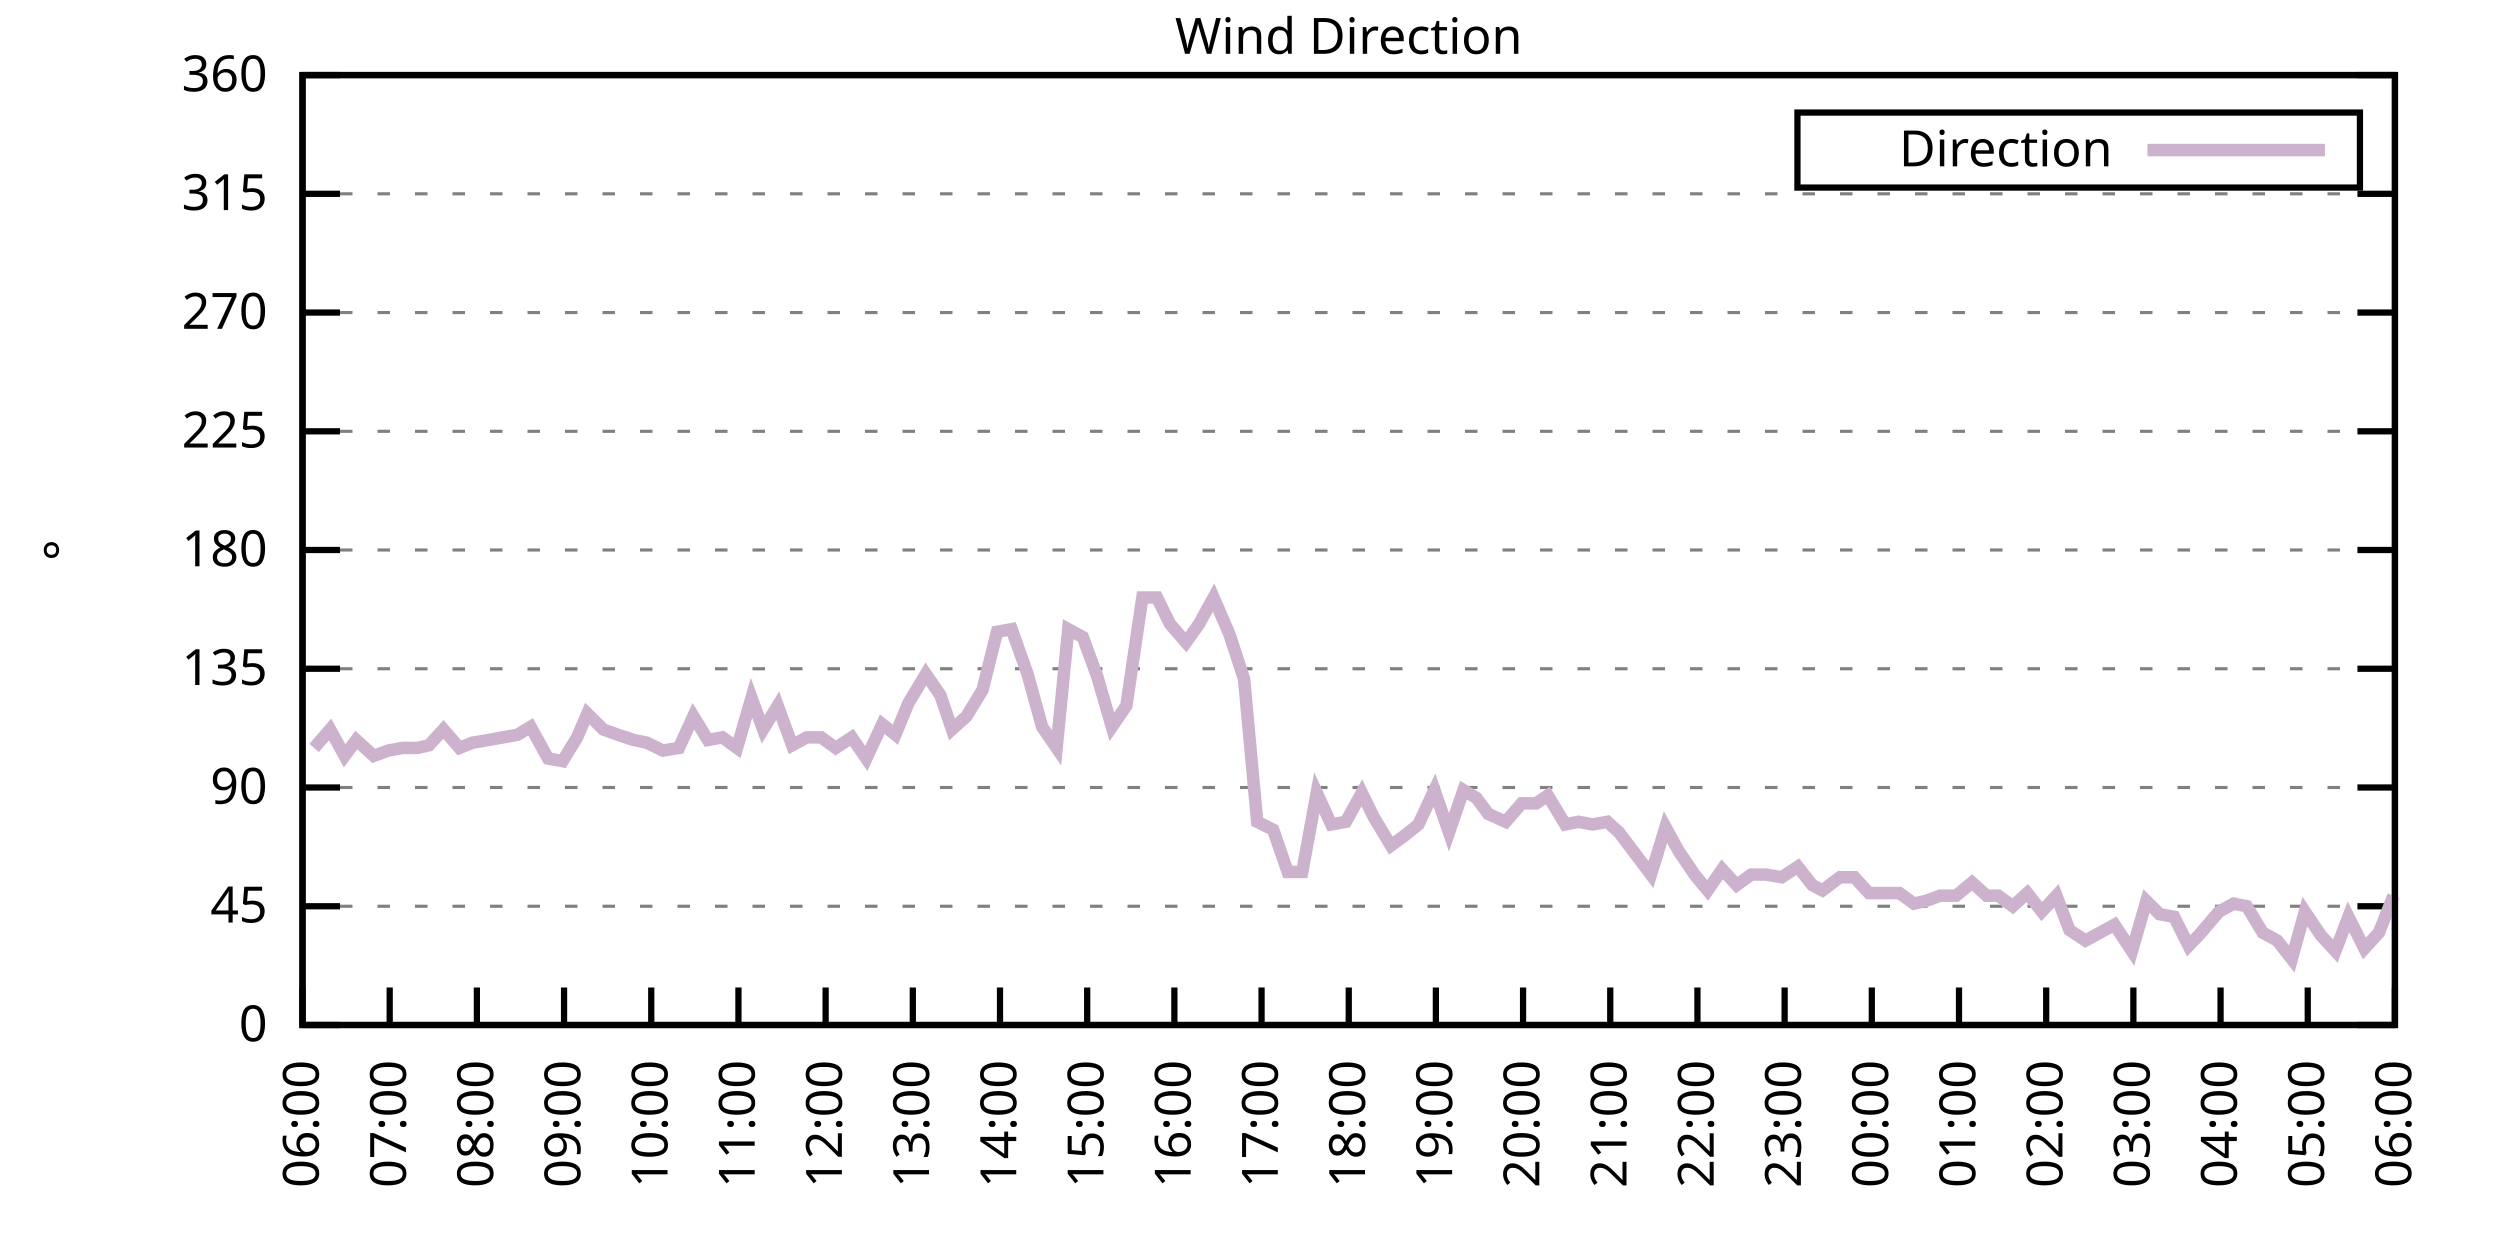
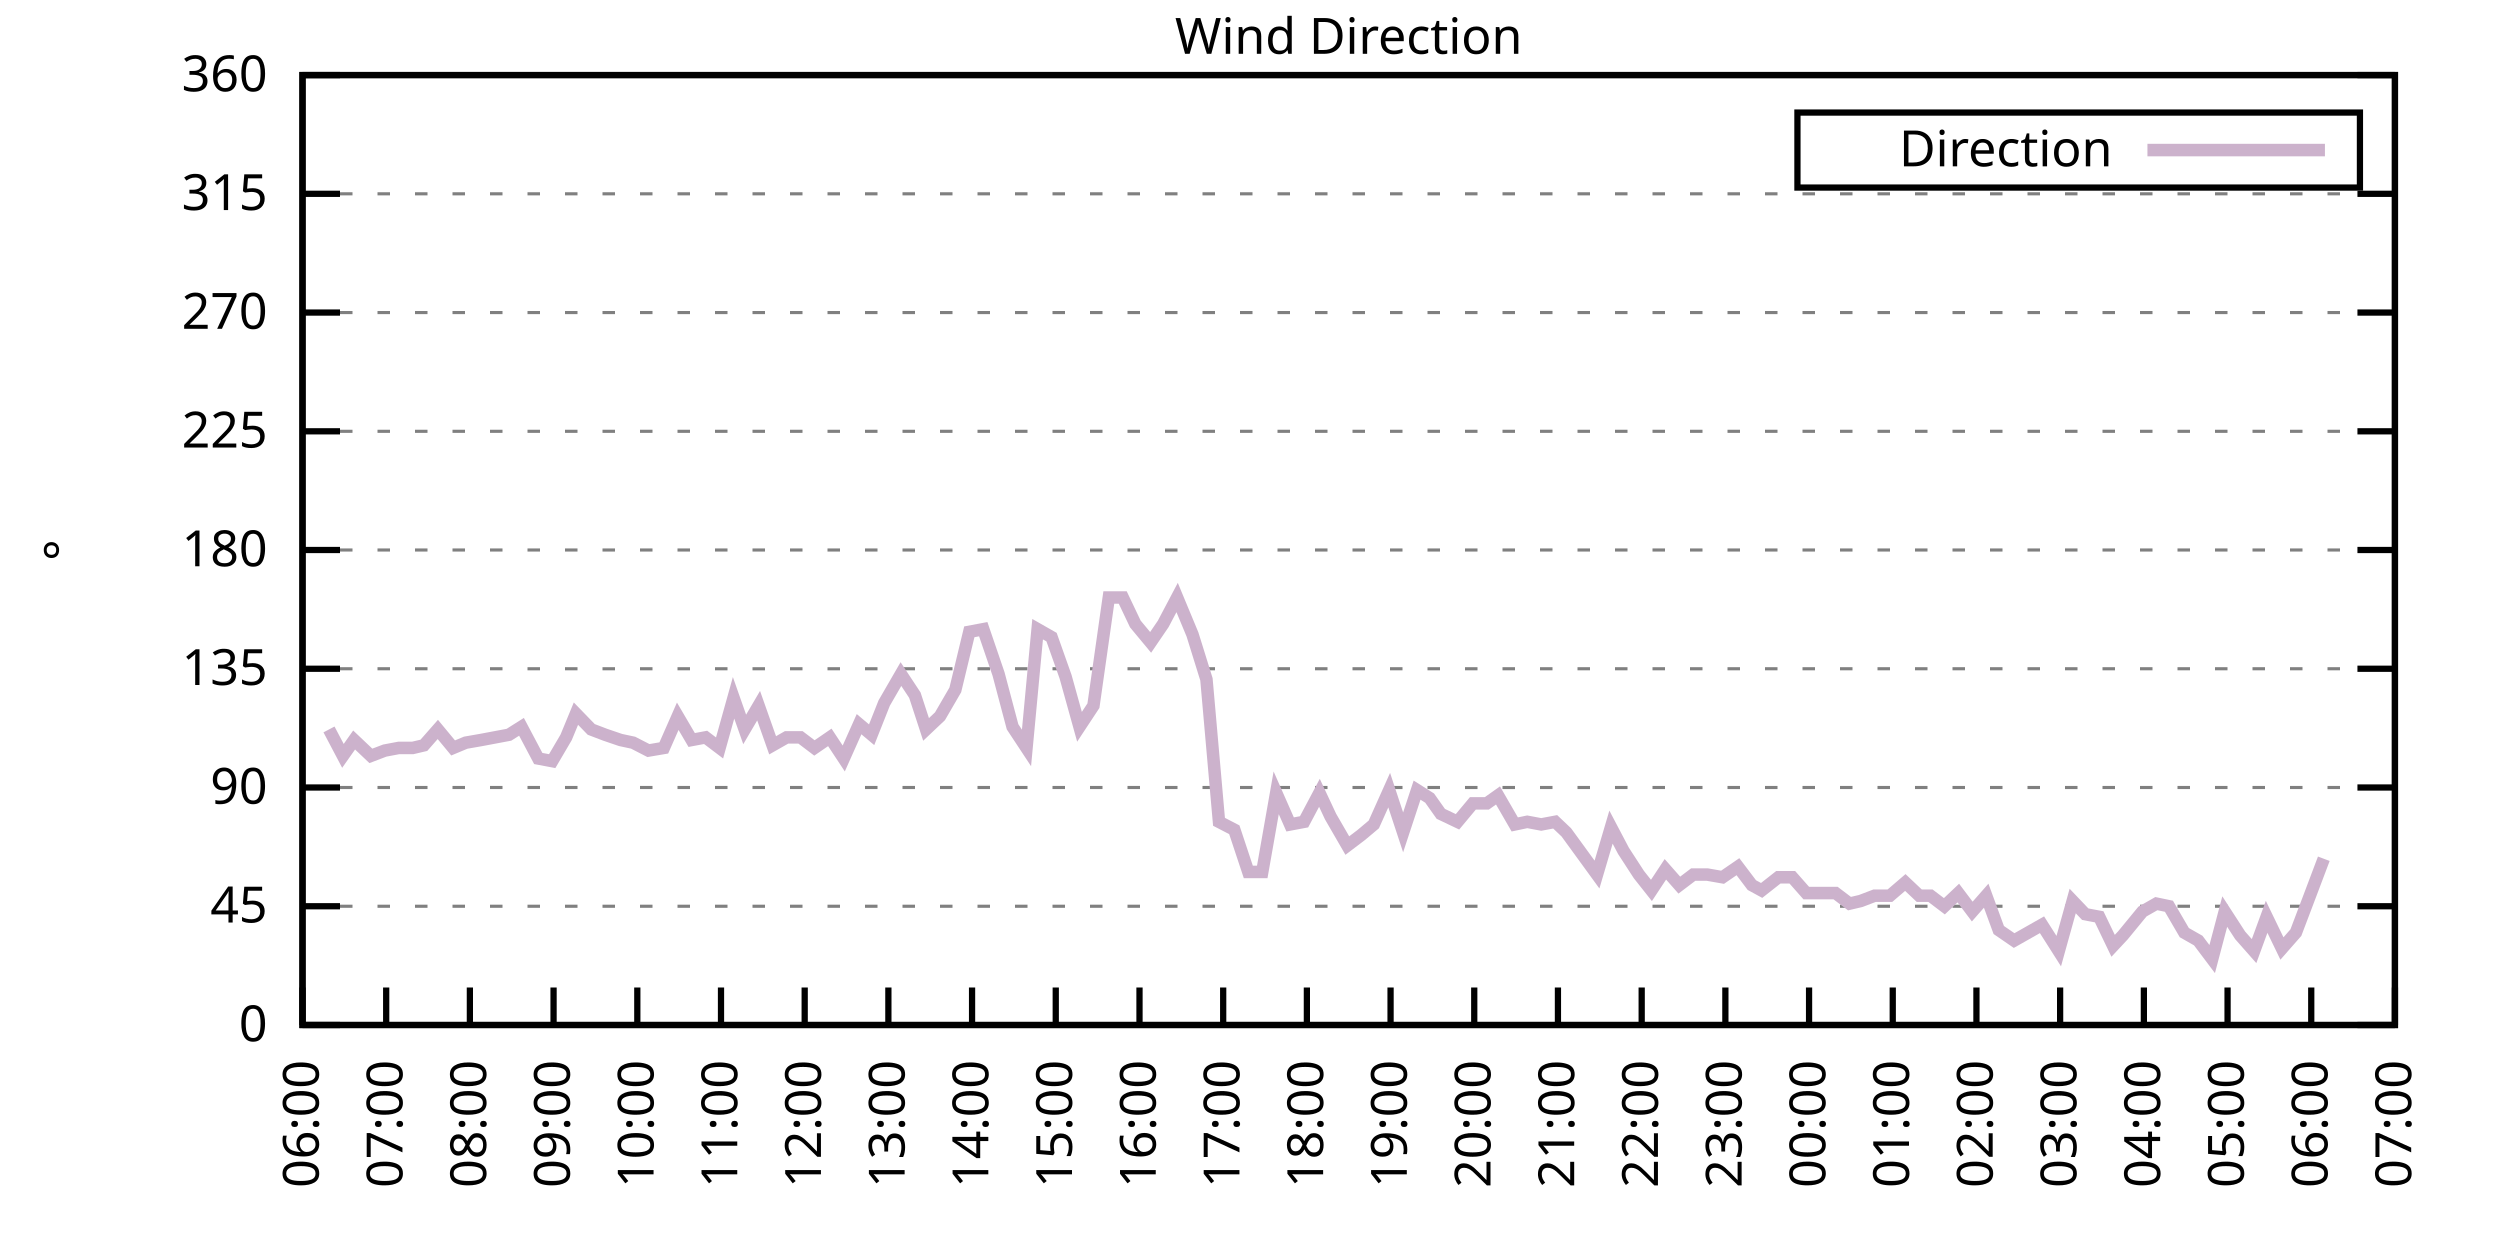
<svg xmlns="http://www.w3.org/2000/svg" xmlns:xlink="http://www.w3.org/1999/xlink" width="400" height="200" viewBox="0 0 400 200">
  <g id="gnuplot_canvas">
    <rect x="0" y="0" width="400" height="200" fill="none" />
    <defs>
      <circle id="gpDot" r="0.5" stroke-width="0.5" stroke="currentColor" />
      <path id="gpPt0" stroke-width="0.333" stroke="currentColor" d="M-1,0 h2 M0,-1 v2" />
      <path id="gpPt1" stroke-width="0.333" stroke="currentColor" d="M-1,-1 L1,1 M1,-1 L-1,1" />
      <path id="gpPt2" stroke-width="0.333" stroke="currentColor" d="M-1,0 L1,0 M0,-1 L0,1 M-1,-1 L1,1 M-1,1 L1,-1" />
      <rect id="gpPt3" stroke-width="0.333" stroke="currentColor" x="-1" y="-1" width="2" height="2" />
      <rect id="gpPt4" stroke-width="0.333" stroke="currentColor" fill="currentColor" x="-1" y="-1" width="2" height="2" />
      <circle id="gpPt5" stroke-width="0.333" stroke="currentColor" cx="0" cy="0" r="1" />
      <use xlink:href="#gpPt5" id="gpPt6" fill="currentColor" stroke="none" />
      <path id="gpPt7" stroke-width="0.333" stroke="currentColor" d="M0,-1.33 L-1.33,0.67 L1.33,0.67 z" />
      <use xlink:href="#gpPt7" id="gpPt8" fill="currentColor" stroke="none" />
      <use xlink:href="#gpPt7" id="gpPt9" stroke="currentColor" transform="rotate(180)" />
      <use xlink:href="#gpPt9" id="gpPt10" fill="currentColor" stroke="none" />
      <use xlink:href="#gpPt3" id="gpPt11" stroke="currentColor" transform="rotate(45)" />
      <use xlink:href="#gpPt11" id="gpPt12" fill="currentColor" stroke="none" />
      <path id="gpPt13" stroke-width="0.333" stroke="currentColor" d="M0,1.330 L1.265,0.411 L0.782,-1.067 L-0.782,-1.076 L-1.265,0.411 z" />
      <use xlink:href="#gpPt13" id="gpPt14" fill="currentColor" stroke="none" />
      <filter id="textbox" filterUnits="objectBoundingBox" x="0" y="0" height="1" width="1">
        <feFlood flood-color="white" flood-opacity="1" result="bgnd" />
        <feComposite in="SourceGraphic" in2="bgnd" operator="atop" />
      </filter>
      <filter id="greybox" filterUnits="objectBoundingBox" x="0" y="0" height="1" width="1">
        <feFlood flood-color="lightgrey" flood-opacity="1" result="grey" />
        <feComposite in="SourceGraphic" in2="grey" operator="atop" />
      </filter>
    </defs>
    <g fill="none" color="white" stroke="currentColor" stroke-width="1.00" stroke-linecap="butt" stroke-linejoin="miter">
</g>
    <g fill="none" color="black" stroke="currentColor" stroke-width="1.00" stroke-linecap="butt" stroke-linejoin="miter">
      <g stroke="none" shape-rendering="crispEdges">
        <polygon fill="rgb(255, 255, 255)" points="48.40,164.00 383.18,164.00 383.18,12.02 48.40,12.02 " />
      </g>
    </g>
    <g fill="none" color="black" stroke="currentColor" stroke-width="1.00" stroke-linecap="butt" stroke-linejoin="miter">
</g>
    <g fill="none" color="black" stroke="black" stroke-width="0.50" stroke-linecap="butt" stroke-linejoin="miter">
</g>
    <g fill="none" color="gray" stroke="currentColor" stroke-width="0.50" stroke-linecap="butt" stroke-linejoin="miter">
      <path stroke="gray" stroke-dasharray="2,4" class="gridline" d="M48.40,164.00 L383.19,164.00  " />
    </g>
    <g fill="none" color="gray" stroke="gray" stroke-width="1.00" stroke-linecap="butt" stroke-linejoin="miter">
</g>
    <g fill="none" color="black" stroke="currentColor" stroke-width="1.00" stroke-linecap="butt" stroke-linejoin="miter">
      <path stroke="black" d="M48.40,164.00 L54.40,164.00 M383.19,164.00 L377.19,164.00  " />
      <g transform="translate(42.80,166.60)" stroke="none" fill="black" font-family="Sans" font-size="8.00" text-anchor="end">
        <text>
          <tspan font-family="Sans"> 0</tspan>
        </text>
      </g>
    </g>
    <g fill="none" color="black" stroke="currentColor" stroke-width="1.00" stroke-linecap="butt" stroke-linejoin="miter">
</g>
    <g fill="none" color="black" stroke="black" stroke-width="0.50" stroke-linecap="butt" stroke-linejoin="miter">
</g>
    <g fill="none" color="gray" stroke="currentColor" stroke-width="0.50" stroke-linecap="butt" stroke-linejoin="miter">
      <path stroke="gray" stroke-dasharray="2,4" class="gridline" d="M48.40,145.00 L383.19,145.00  " />
    </g>
    <g fill="none" color="gray" stroke="gray" stroke-width="1.00" stroke-linecap="butt" stroke-linejoin="miter">
</g>
    <g fill="none" color="black" stroke="currentColor" stroke-width="1.00" stroke-linecap="butt" stroke-linejoin="miter">
      <path stroke="black" d="M48.40,145.00 L54.40,145.00 M383.19,145.00 L377.19,145.00  " />
      <g transform="translate(42.80,147.60)" stroke="none" fill="black" font-family="Sans" font-size="8.00" text-anchor="end">
        <text>
          <tspan font-family="Sans"> 45</tspan>
        </text>
      </g>
    </g>
    <g fill="none" color="black" stroke="currentColor" stroke-width="1.00" stroke-linecap="butt" stroke-linejoin="miter">
</g>
    <g fill="none" color="black" stroke="black" stroke-width="0.50" stroke-linecap="butt" stroke-linejoin="miter">
</g>
    <g fill="none" color="gray" stroke="currentColor" stroke-width="0.50" stroke-linecap="butt" stroke-linejoin="miter">
      <path stroke="gray" stroke-dasharray="2,4" class="gridline" d="M48.40,126.00 L383.19,126.00  " />
    </g>
    <g fill="none" color="gray" stroke="gray" stroke-width="1.00" stroke-linecap="butt" stroke-linejoin="miter">
</g>
    <g fill="none" color="black" stroke="currentColor" stroke-width="1.00" stroke-linecap="butt" stroke-linejoin="miter">
      <path stroke="black" d="M48.40,126.00 L54.40,126.00 M383.19,126.00 L377.19,126.00  " />
      <g transform="translate(42.80,128.60)" stroke="none" fill="black" font-family="Sans" font-size="8.00" text-anchor="end">
        <text>
          <tspan font-family="Sans"> 90</tspan>
        </text>
      </g>
    </g>
    <g fill="none" color="black" stroke="currentColor" stroke-width="1.00" stroke-linecap="butt" stroke-linejoin="miter">
</g>
    <g fill="none" color="black" stroke="black" stroke-width="0.50" stroke-linecap="butt" stroke-linejoin="miter">
</g>
    <g fill="none" color="gray" stroke="currentColor" stroke-width="0.50" stroke-linecap="butt" stroke-linejoin="miter">
      <path stroke="gray" stroke-dasharray="2,4" class="gridline" d="M48.40,107.00 L383.19,107.00  " />
    </g>
    <g fill="none" color="gray" stroke="gray" stroke-width="1.00" stroke-linecap="butt" stroke-linejoin="miter">
</g>
    <g fill="none" color="black" stroke="currentColor" stroke-width="1.00" stroke-linecap="butt" stroke-linejoin="miter">
      <path stroke="black" d="M48.40,107.00 L54.40,107.00 M383.19,107.00 L377.19,107.00  " />
      <g transform="translate(42.80,109.60)" stroke="none" fill="black" font-family="Sans" font-size="8.00" text-anchor="end">
        <text>
          <tspan font-family="Sans"> 135</tspan>
        </text>
      </g>
    </g>
    <g fill="none" color="black" stroke="currentColor" stroke-width="1.00" stroke-linecap="butt" stroke-linejoin="miter">
</g>
    <g fill="none" color="black" stroke="black" stroke-width="0.50" stroke-linecap="butt" stroke-linejoin="miter">
</g>
    <g fill="none" color="gray" stroke="currentColor" stroke-width="0.50" stroke-linecap="butt" stroke-linejoin="miter">
      <path stroke="gray" stroke-dasharray="2,4" class="gridline" d="M48.40,88.00 L383.19,88.00  " />
    </g>
    <g fill="none" color="gray" stroke="gray" stroke-width="1.00" stroke-linecap="butt" stroke-linejoin="miter">
</g>
    <g fill="none" color="black" stroke="currentColor" stroke-width="1.00" stroke-linecap="butt" stroke-linejoin="miter">
      <path stroke="black" d="M48.40,88.00 L54.40,88.00 M383.19,88.00 L377.19,88.00  " />
      <g transform="translate(42.80,90.60)" stroke="none" fill="black" font-family="Sans" font-size="8.00" text-anchor="end">
        <text>
          <tspan font-family="Sans"> 180</tspan>
        </text>
      </g>
    </g>
    <g fill="none" color="black" stroke="currentColor" stroke-width="1.00" stroke-linecap="butt" stroke-linejoin="miter">
</g>
    <g fill="none" color="black" stroke="black" stroke-width="0.50" stroke-linecap="butt" stroke-linejoin="miter">
</g>
    <g fill="none" color="gray" stroke="currentColor" stroke-width="0.50" stroke-linecap="butt" stroke-linejoin="miter">
      <path stroke="gray" stroke-dasharray="2,4" class="gridline" d="M48.40,69.01 L383.19,69.01  " />
    </g>
    <g fill="none" color="gray" stroke="gray" stroke-width="1.00" stroke-linecap="butt" stroke-linejoin="miter">
</g>
    <g fill="none" color="black" stroke="currentColor" stroke-width="1.00" stroke-linecap="butt" stroke-linejoin="miter">
      <path stroke="black" d="M48.40,69.01 L54.40,69.01 M383.19,69.01 L377.19,69.01  " />
      <g transform="translate(42.80,71.61)" stroke="none" fill="black" font-family="Sans" font-size="8.00" text-anchor="end">
        <text>
          <tspan font-family="Sans"> 225</tspan>
        </text>
      </g>
    </g>
    <g fill="none" color="black" stroke="currentColor" stroke-width="1.00" stroke-linecap="butt" stroke-linejoin="miter">
</g>
    <g fill="none" color="black" stroke="black" stroke-width="0.50" stroke-linecap="butt" stroke-linejoin="miter">
</g>
    <g fill="none" color="gray" stroke="currentColor" stroke-width="0.50" stroke-linecap="butt" stroke-linejoin="miter">
      <path stroke="gray" stroke-dasharray="2,4" class="gridline" d="M48.40,50.01 L383.19,50.01  " />
    </g>
    <g fill="none" color="gray" stroke="gray" stroke-width="1.00" stroke-linecap="butt" stroke-linejoin="miter">
</g>
    <g fill="none" color="black" stroke="currentColor" stroke-width="1.00" stroke-linecap="butt" stroke-linejoin="miter">
      <path stroke="black" d="M48.40,50.01 L54.40,50.01 M383.19,50.01 L377.19,50.01  " />
      <g transform="translate(42.80,52.61)" stroke="none" fill="black" font-family="Sans" font-size="8.00" text-anchor="end">
        <text>
          <tspan font-family="Sans"> 270</tspan>
        </text>
      </g>
    </g>
    <g fill="none" color="black" stroke="currentColor" stroke-width="1.00" stroke-linecap="butt" stroke-linejoin="miter">
</g>
    <g fill="none" color="black" stroke="black" stroke-width="0.50" stroke-linecap="butt" stroke-linejoin="miter">
</g>
    <g fill="none" color="gray" stroke="currentColor" stroke-width="0.50" stroke-linecap="butt" stroke-linejoin="miter">
      <path stroke="gray" stroke-dasharray="2,4" class="gridline" d="M48.40,31.01 L383.19,31.01  " />
    </g>
    <g fill="none" color="gray" stroke="gray" stroke-width="1.00" stroke-linecap="butt" stroke-linejoin="miter">
</g>
    <g fill="none" color="black" stroke="currentColor" stroke-width="1.00" stroke-linecap="butt" stroke-linejoin="miter">
      <path stroke="black" d="M48.40,31.01 L54.40,31.01 M383.19,31.01 L377.19,31.01  " />
      <g transform="translate(42.80,33.61)" stroke="none" fill="black" font-family="Sans" font-size="8.00" text-anchor="end">
        <text>
          <tspan font-family="Sans"> 315</tspan>
        </text>
      </g>
    </g>
    <g fill="none" color="black" stroke="currentColor" stroke-width="1.00" stroke-linecap="butt" stroke-linejoin="miter">
</g>
    <g fill="none" color="black" stroke="black" stroke-width="0.50" stroke-linecap="butt" stroke-linejoin="miter">
</g>
    <g fill="none" color="gray" stroke="currentColor" stroke-width="0.50" stroke-linecap="butt" stroke-linejoin="miter">
      <path stroke="gray" stroke-dasharray="2,4" class="gridline" d="M48.40,12.01 L383.19,12.01  " />
    </g>
    <g fill="none" color="gray" stroke="gray" stroke-width="1.00" stroke-linecap="butt" stroke-linejoin="miter">
</g>
    <g fill="none" color="black" stroke="currentColor" stroke-width="1.00" stroke-linecap="butt" stroke-linejoin="miter">
      <path stroke="black" d="M48.40,12.01 L54.40,12.01 M383.19,12.01 L377.19,12.01  " />
      <g transform="translate(42.80,14.61)" stroke="none" fill="black" font-family="Sans" font-size="8.00" text-anchor="end">
        <text>
          <tspan font-family="Sans"> 360</tspan>
        </text>
      </g>
    </g>
    <g fill="none" color="black" stroke="currentColor" stroke-width="1.00" stroke-linecap="butt" stroke-linejoin="miter">
      <path stroke="black" d="M48.40,164.00 L48.40,158.00  " />
      <g transform="translate(51.00,169.60) rotate(270.00)" stroke="none" fill="black" font-family="Sans" font-size="8.00" text-anchor="end">
        <text>
          <tspan font-family="Sans">06:00</tspan>
        </text>
      </g>
    </g>
    <g fill="none" color="black" stroke="currentColor" stroke-width="1.00" stroke-linecap="butt" stroke-linejoin="miter">
-       <path stroke="black" d="M62.35,164.00 L62.35,158.00  " />
-       <g transform="translate(64.95,169.60) rotate(270.00)" stroke="none" fill="black" font-family="Sans" font-size="8.00" text-anchor="end">
+       <path stroke="black" d="M61.79,164.00 L61.79,158.00  " />
+       <g transform="translate(64.39,169.60) rotate(270.00)" stroke="none" fill="black" font-family="Sans" font-size="8.00" text-anchor="end">
        <text>
          <tspan font-family="Sans">07:00</tspan>
        </text>
      </g>
    </g>
    <g fill="none" color="black" stroke="currentColor" stroke-width="1.00" stroke-linecap="butt" stroke-linejoin="miter">
-       <path stroke="black" d="M76.30,164.00 L76.30,158.00  " />
-       <g transform="translate(78.90,169.60) rotate(270.00)" stroke="none" fill="black" font-family="Sans" font-size="8.00" text-anchor="end">
+       <path stroke="black" d="M75.18,164.00 L75.18,158.00  " />
+       <g transform="translate(77.78,169.60) rotate(270.00)" stroke="none" fill="black" font-family="Sans" font-size="8.00" text-anchor="end">
        <text>
          <tspan font-family="Sans">08:00</tspan>
        </text>
      </g>
    </g>
    <g fill="none" color="black" stroke="currentColor" stroke-width="1.00" stroke-linecap="butt" stroke-linejoin="miter">
-       <path stroke="black" d="M90.25,164.00 L90.25,158.00  " />
-       <g transform="translate(92.85,169.60) rotate(270.00)" stroke="none" fill="black" font-family="Sans" font-size="8.00" text-anchor="end">
+       <path stroke="black" d="M88.57,164.00 L88.57,158.00  " />
+       <g transform="translate(91.17,169.60) rotate(270.00)" stroke="none" fill="black" font-family="Sans" font-size="8.00" text-anchor="end">
        <text>
          <tspan font-family="Sans">09:00</tspan>
        </text>
      </g>
    </g>
    <g fill="none" color="black" stroke="currentColor" stroke-width="1.00" stroke-linecap="butt" stroke-linejoin="miter">
-       <path stroke="black" d="M104.20,164.00 L104.20,158.00  " />
-       <g transform="translate(106.80,169.60) rotate(270.00)" stroke="none" fill="black" font-family="Sans" font-size="8.00" text-anchor="end">
+       <path stroke="black" d="M101.97,164.00 L101.97,158.00  " />
+       <g transform="translate(104.57,169.60) rotate(270.00)" stroke="none" fill="black" font-family="Sans" font-size="8.00" text-anchor="end">
        <text>
          <tspan font-family="Sans">10:00</tspan>
        </text>
      </g>
    </g>
    <g fill="none" color="black" stroke="currentColor" stroke-width="1.00" stroke-linecap="butt" stroke-linejoin="miter">
-       <path stroke="black" d="M118.15,164.00 L118.15,158.00  " />
-       <g transform="translate(120.75,169.60) rotate(270.00)" stroke="none" fill="black" font-family="Sans" font-size="8.00" text-anchor="end">
+       <path stroke="black" d="M115.36,164.00 L115.36,158.00  " />
+       <g transform="translate(117.96,169.60) rotate(270.00)" stroke="none" fill="black" font-family="Sans" font-size="8.00" text-anchor="end">
        <text>
          <tspan font-family="Sans">11:00</tspan>
        </text>
      </g>
    </g>
    <g fill="none" color="black" stroke="currentColor" stroke-width="1.00" stroke-linecap="butt" stroke-linejoin="miter">
-       <path stroke="black" d="M132.10,164.00 L132.10,158.00  " />
-       <g transform="translate(134.70,169.60) rotate(270.00)" stroke="none" fill="black" font-family="Sans" font-size="8.00" text-anchor="end">
+       <path stroke="black" d="M128.75,164.00 L128.75,158.00  " />
+       <g transform="translate(131.35,169.60) rotate(270.00)" stroke="none" fill="black" font-family="Sans" font-size="8.00" text-anchor="end">
        <text>
          <tspan font-family="Sans">12:00</tspan>
        </text>
      </g>
    </g>
    <g fill="none" color="black" stroke="currentColor" stroke-width="1.00" stroke-linecap="butt" stroke-linejoin="miter">
-       <path stroke="black" d="M146.05,164.00 L146.05,158.00  " />
-       <g transform="translate(148.65,169.60) rotate(270.00)" stroke="none" fill="black" font-family="Sans" font-size="8.00" text-anchor="end">
+       <path stroke="black" d="M142.14,164.00 L142.14,158.00  " />
+       <g transform="translate(144.74,169.60) rotate(270.00)" stroke="none" fill="black" font-family="Sans" font-size="8.00" text-anchor="end">
        <text>
          <tspan font-family="Sans">13:00</tspan>
        </text>
      </g>
    </g>
    <g fill="none" color="black" stroke="currentColor" stroke-width="1.00" stroke-linecap="butt" stroke-linejoin="miter">
-       <path stroke="black" d="M160.00,164.00 L160.00,158.00  " />
-       <g transform="translate(162.60,169.60) rotate(270.00)" stroke="none" fill="black" font-family="Sans" font-size="8.00" text-anchor="end">
+       <path stroke="black" d="M155.53,164.00 L155.53,158.00  " />
+       <g transform="translate(158.13,169.60) rotate(270.00)" stroke="none" fill="black" font-family="Sans" font-size="8.00" text-anchor="end">
        <text>
          <tspan font-family="Sans">14:00</tspan>
        </text>
      </g>
    </g>
    <g fill="none" color="black" stroke="currentColor" stroke-width="1.00" stroke-linecap="butt" stroke-linejoin="miter">
-       <path stroke="black" d="M173.95,164.00 L173.95,158.00  " />
-       <g transform="translate(176.55,169.60) rotate(270.00)" stroke="none" fill="black" font-family="Sans" font-size="8.00" text-anchor="end">
+       <path stroke="black" d="M168.92,164.00 L168.92,158.00  " />
+       <g transform="translate(171.52,169.60) rotate(270.00)" stroke="none" fill="black" font-family="Sans" font-size="8.00" text-anchor="end">
        <text>
          <tspan font-family="Sans">15:00</tspan>
        </text>
      </g>
    </g>
    <g fill="none" color="black" stroke="currentColor" stroke-width="1.00" stroke-linecap="butt" stroke-linejoin="miter">
-       <path stroke="black" d="M187.90,164.00 L187.90,158.00  " />
-       <g transform="translate(190.50,169.60) rotate(270.00)" stroke="none" fill="black" font-family="Sans" font-size="8.00" text-anchor="end">
+       <path stroke="black" d="M182.32,164.00 L182.32,158.00  " />
+       <g transform="translate(184.92,169.60) rotate(270.00)" stroke="none" fill="black" font-family="Sans" font-size="8.00" text-anchor="end">
        <text>
          <tspan font-family="Sans">16:00</tspan>
        </text>
      </g>
    </g>
    <g fill="none" color="black" stroke="currentColor" stroke-width="1.00" stroke-linecap="butt" stroke-linejoin="miter">
-       <path stroke="black" d="M201.85,164.00 L201.85,158.00  " />
-       <g transform="translate(204.45,169.60) rotate(270.00)" stroke="none" fill="black" font-family="Sans" font-size="8.00" text-anchor="end">
+       <path stroke="black" d="M195.71,164.00 L195.71,158.00  " />
+       <g transform="translate(198.31,169.60) rotate(270.00)" stroke="none" fill="black" font-family="Sans" font-size="8.00" text-anchor="end">
        <text>
          <tspan font-family="Sans">17:00</tspan>
        </text>
      </g>
    </g>
    <g fill="none" color="black" stroke="currentColor" stroke-width="1.00" stroke-linecap="butt" stroke-linejoin="miter">
-       <path stroke="black" d="M215.80,164.00 L215.80,158.00  " />
-       <g transform="translate(218.40,169.60) rotate(270.00)" stroke="none" fill="black" font-family="Sans" font-size="8.00" text-anchor="end">
+       <path stroke="black" d="M209.10,164.00 L209.10,158.00  " />
+       <g transform="translate(211.70,169.60) rotate(270.00)" stroke="none" fill="black" font-family="Sans" font-size="8.00" text-anchor="end">
        <text>
          <tspan font-family="Sans">18:00</tspan>
        </text>
      </g>
    </g>
    <g fill="none" color="black" stroke="currentColor" stroke-width="1.00" stroke-linecap="butt" stroke-linejoin="miter">
-       <path stroke="black" d="M229.74,164.00 L229.74,158.00  " />
-       <g transform="translate(232.34,169.60) rotate(270.00)" stroke="none" fill="black" font-family="Sans" font-size="8.00" text-anchor="end">
+       <path stroke="black" d="M222.49,164.00 L222.49,158.00  " />
+       <g transform="translate(225.09,169.60) rotate(270.00)" stroke="none" fill="black" font-family="Sans" font-size="8.00" text-anchor="end">
        <text>
          <tspan font-family="Sans">19:00</tspan>
        </text>
      </g>
    </g>
    <g fill="none" color="black" stroke="currentColor" stroke-width="1.00" stroke-linecap="butt" stroke-linejoin="miter">
-       <path stroke="black" d="M243.69,164.00 L243.69,158.00  " />
-       <g transform="translate(246.29,169.60) rotate(270.00)" stroke="none" fill="black" font-family="Sans" font-size="8.00" text-anchor="end">
+       <path stroke="black" d="M235.88,164.00 L235.88,158.00  " />
+       <g transform="translate(238.48,169.60) rotate(270.00)" stroke="none" fill="black" font-family="Sans" font-size="8.00" text-anchor="end">
        <text>
          <tspan font-family="Sans">20:00</tspan>
        </text>
      </g>
    </g>
    <g fill="none" color="black" stroke="currentColor" stroke-width="1.00" stroke-linecap="butt" stroke-linejoin="miter">
-       <path stroke="black" d="M257.64,164.00 L257.64,158.00  " />
-       <g transform="translate(260.24,169.60) rotate(270.00)" stroke="none" fill="black" font-family="Sans" font-size="8.00" text-anchor="end">
+       <path stroke="black" d="M249.27,164.00 L249.27,158.00  " />
+       <g transform="translate(251.87,169.60) rotate(270.00)" stroke="none" fill="black" font-family="Sans" font-size="8.00" text-anchor="end">
        <text>
          <tspan font-family="Sans">21:00</tspan>
        </text>
      </g>
    </g>
    <g fill="none" color="black" stroke="currentColor" stroke-width="1.00" stroke-linecap="butt" stroke-linejoin="miter">
-       <path stroke="black" d="M271.59,164.00 L271.59,158.00  " />
-       <g transform="translate(274.19,169.60) rotate(270.00)" stroke="none" fill="black" font-family="Sans" font-size="8.00" text-anchor="end">
+       <path stroke="black" d="M262.67,164.00 L262.67,158.00  " />
+       <g transform="translate(265.27,169.60) rotate(270.00)" stroke="none" fill="black" font-family="Sans" font-size="8.00" text-anchor="end">
        <text>
          <tspan font-family="Sans">22:00</tspan>
        </text>
      </g>
    </g>
    <g fill="none" color="black" stroke="currentColor" stroke-width="1.00" stroke-linecap="butt" stroke-linejoin="miter">
-       <path stroke="black" d="M285.54,164.00 L285.54,158.00  " />
-       <g transform="translate(288.14,169.60) rotate(270.00)" stroke="none" fill="black" font-family="Sans" font-size="8.00" text-anchor="end">
+       <path stroke="black" d="M276.06,164.00 L276.06,158.00  " />
+       <g transform="translate(278.66,169.60) rotate(270.00)" stroke="none" fill="black" font-family="Sans" font-size="8.00" text-anchor="end">
        <text>
          <tspan font-family="Sans">23:00</tspan>
        </text>
      </g>
    </g>
    <g fill="none" color="black" stroke="currentColor" stroke-width="1.00" stroke-linecap="butt" stroke-linejoin="miter">
-       <path stroke="black" d="M299.49,164.00 L299.49,158.00  " />
-       <g transform="translate(302.09,169.60) rotate(270.00)" stroke="none" fill="black" font-family="Sans" font-size="8.00" text-anchor="end">
+       <path stroke="black" d="M289.45,164.00 L289.45,158.00  " />
+       <g transform="translate(292.05,169.60) rotate(270.00)" stroke="none" fill="black" font-family="Sans" font-size="8.00" text-anchor="end">
        <text>
          <tspan font-family="Sans">00:00</tspan>
        </text>
      </g>
    </g>
    <g fill="none" color="black" stroke="currentColor" stroke-width="1.00" stroke-linecap="butt" stroke-linejoin="miter">
-       <path stroke="black" d="M313.44,164.00 L313.44,158.00  " />
-       <g transform="translate(316.04,169.60) rotate(270.00)" stroke="none" fill="black" font-family="Sans" font-size="8.00" text-anchor="end">
+       <path stroke="black" d="M302.84,164.00 L302.84,158.00  " />
+       <g transform="translate(305.44,169.60) rotate(270.00)" stroke="none" fill="black" font-family="Sans" font-size="8.00" text-anchor="end">
        <text>
          <tspan font-family="Sans">01:00</tspan>
        </text>
      </g>
    </g>
    <g fill="none" color="black" stroke="currentColor" stroke-width="1.00" stroke-linecap="butt" stroke-linejoin="miter">
-       <path stroke="black" d="M327.39,164.00 L327.39,158.00  " />
-       <g transform="translate(329.99,169.60) rotate(270.00)" stroke="none" fill="black" font-family="Sans" font-size="8.00" text-anchor="end">
+       <path stroke="black" d="M316.23,164.00 L316.23,158.00  " />
+       <g transform="translate(318.83,169.60) rotate(270.00)" stroke="none" fill="black" font-family="Sans" font-size="8.00" text-anchor="end">
        <text>
          <tspan font-family="Sans">02:00</tspan>
        </text>
      </g>
    </g>
    <g fill="none" color="black" stroke="currentColor" stroke-width="1.00" stroke-linecap="butt" stroke-linejoin="miter">
-       <path stroke="black" d="M341.34,164.00 L341.34,158.00  " />
-       <g transform="translate(343.94,169.60) rotate(270.00)" stroke="none" fill="black" font-family="Sans" font-size="8.00" text-anchor="end">
+       <path stroke="black" d="M329.62,164.00 L329.62,158.00  " />
+       <g transform="translate(332.22,169.60) rotate(270.00)" stroke="none" fill="black" font-family="Sans" font-size="8.00" text-anchor="end">
        <text>
          <tspan font-family="Sans">03:00</tspan>
        </text>
      </g>
    </g>
    <g fill="none" color="black" stroke="currentColor" stroke-width="1.00" stroke-linecap="butt" stroke-linejoin="miter">
-       <path stroke="black" d="M355.29,164.00 L355.29,158.00  " />
-       <g transform="translate(357.89,169.60) rotate(270.00)" stroke="none" fill="black" font-family="Sans" font-size="8.00" text-anchor="end">
+       <path stroke="black" d="M343.02,164.00 L343.02,158.00  " />
+       <g transform="translate(345.62,169.60) rotate(270.00)" stroke="none" fill="black" font-family="Sans" font-size="8.00" text-anchor="end">
        <text>
          <tspan font-family="Sans">04:00</tspan>
        </text>
      </g>
    </g>
    <g fill="none" color="black" stroke="currentColor" stroke-width="1.00" stroke-linecap="butt" stroke-linejoin="miter">
-       <path stroke="black" d="M369.24,164.00 L369.24,158.00  " />
-       <g transform="translate(371.84,169.60) rotate(270.00)" stroke="none" fill="black" font-family="Sans" font-size="8.00" text-anchor="end">
+       <path stroke="black" d="M356.41,164.00 L356.41,158.00  " />
+       <g transform="translate(359.01,169.60) rotate(270.00)" stroke="none" fill="black" font-family="Sans" font-size="8.00" text-anchor="end">
        <text>
          <tspan font-family="Sans">05:00</tspan>
+         </text>
+       </g>
+     </g>
+     <g fill="none" color="black" stroke="currentColor" stroke-width="1.00" stroke-linecap="butt" stroke-linejoin="miter">
+       <path stroke="black" d="M369.80,164.00 L369.80,158.00  " />
+       <g transform="translate(372.40,169.60) rotate(270.00)" stroke="none" fill="black" font-family="Sans" font-size="8.00" text-anchor="end">
+         <text>
+           <tspan font-family="Sans">06:00</tspan>
        </text>
      </g>
    </g>
    <g fill="none" color="black" stroke="currentColor" stroke-width="1.00" stroke-linecap="butt" stroke-linejoin="miter">
      <path stroke="black" d="M383.19,164.00 L383.19,158.00  " />
      <g transform="translate(385.79,169.60) rotate(270.00)" stroke="none" fill="black" font-family="Sans" font-size="8.00" text-anchor="end">
        <text>
-           <tspan font-family="Sans">06:00</tspan>
+           <tspan font-family="Sans">07:00</tspan>
        </text>
      </g>
    </g>
    <g fill="none" color="black" stroke="currentColor" stroke-width="1.00" stroke-linecap="butt" stroke-linejoin="miter">
</g>
    <g fill="none" color="black" stroke="currentColor" stroke-width="1.00" stroke-linecap="butt" stroke-linejoin="miter">
      <path stroke="black" d="M48.40,12.01 L48.40,164.00 L383.19,164.00 L383.19,12.01 L48.40,12.01 Z  " />
    </g>
    <g fill="none" color="black" stroke="currentColor" stroke-width="1.00" stroke-linecap="butt" stroke-linejoin="miter">
</g>
    <g fill="none" color="black" stroke="currentColor" stroke-width="1.00" stroke-linecap="butt" stroke-linejoin="miter">
      <path stroke="black" d="M287.59,30.01 L287.59,18.01 L377.59,18.01 L377.59,30.01 L287.59,30.01 Z  " />
    </g>
    <g id="Wind_direction_plot_1">
      <g fill="none" color="white" stroke="black" stroke-width="2.00" stroke-linecap="butt" stroke-linejoin="miter">
</g>
      <g fill="none" color="black" stroke="currentColor" stroke-width="2.00" stroke-linecap="butt" stroke-linejoin="miter">
        <g transform="translate(337.99,26.61)" stroke="none" fill="black" font-family="Sans" font-size="8.00" text-anchor="end">
          <text>
            <tspan font-family="Sans">Direction</tspan>
          </text>
        </g>
      </g>
      <g fill="none" color="black" stroke="currentColor" stroke-width="2.00" stroke-linecap="butt" stroke-linejoin="miter">
-         <path stroke="rgb(204, 178, 204)" d="M343.59,24.01 L371.99,24.01 M50.26,119.67 L52.82,116.71 L55.14,120.94 L57.00,118.40 L59.79,120.94 L62.12,120.09   L64.44,119.67 L66.77,119.67 L68.63,119.25 L70.95,116.71 L73.51,119.67 L75.60,118.83 L78.16,118.40 L80.48,117.98   L82.81,117.56 L84.90,116.29 L87.69,121.36 L90.02,121.78 L92.34,117.98 L93.97,114.18 L96.53,116.71 L98.85,117.56   L101.41,118.40 L103.50,118.83 L106.06,120.09 L108.62,119.67 L110.94,114.60 L113.27,118.40 L115.59,117.98 L117.92,119.67   L120.24,111.65 L122.10,116.71 L124.43,112.91 L126.75,119.25 L129.08,117.98 L131.40,117.98 L133.72,119.67 L136.28,117.98   L138.61,121.36 L141.16,115.87 L143.26,117.56 L145.35,112.49 L148.14,107.85 L150.46,111.23 L152.32,116.71 L154.65,114.60   L157.21,110.38 L159.53,101.09 L161.86,100.67 L164.41,107.85 L166.74,116.29 L169.06,119.67 L170.92,100.67 L173.25,101.94   L175.57,108.27 L177.90,116.29 L180.22,112.91 L182.78,95.60 L185.11,95.60 L187.20,99.83 L189.76,102.78 L191.85,99.83   L194.17,95.60 L196.73,101.52 L199.06,108.69 L201.15,131.49 L203.71,132.76 L206.03,139.51 L208.36,139.51 L210.68,126.85   L213.01,131.91 L215.33,131.49 L217.89,126.85 L219.75,130.65 L222.54,135.29 L224.86,133.60 L226.95,131.91 L229.51,126.42   L231.84,133.18 L234.16,126.42 L236.25,127.69 L238.11,130.22 L240.90,131.49 L243.46,128.54 L245.79,128.54 L247.65,127.27   L250.44,131.91 L252.53,131.49 L254.85,131.91 L257.18,131.49 L259.04,133.18 L261.60,136.56 L264.15,139.93 L266.48,132.34   L268.57,136.14 L271.13,139.93 L273.22,142.47 L275.55,139.09 L277.87,141.62 L280.20,139.93 L282.52,139.93 L285.08,140.36   L287.64,138.67 L289.96,141.62 L291.59,142.47 L294.38,140.36 L296.70,140.36 L299.03,142.89 L300.89,142.89 L303.91,142.89   L306.23,144.58 L308.09,144.16 L310.42,143.31 L312.98,143.31 L315.53,141.20 L317.86,143.31 L319.72,143.31 L322.04,145.00   L324.37,142.89 L326.69,145.85 L329.02,143.31 L331.11,148.80 L333.67,150.49 L338.32,147.96 L341.11,152.18 L343.43,144.16   L345.53,146.27 L347.85,146.69 L350.18,151.33 L351.80,149.65 L355.06,145.85 L357.38,144.58 L359.48,145.00 L362.03,149.22   L364.36,150.49 L366.68,153.45 L368.78,145.85 L371.33,149.65 L373.66,152.18 L375.75,146.69 L378.31,151.76 L380.63,149.22   L382.96,143.31  " />
+         <path stroke="rgb(204, 178, 204)" d="M343.59,24.01 L371.99,24.01 M52.64,116.71 L54.87,120.94 L56.66,118.40 L59.34,120.94 L61.57,120.09 L63.80,119.67   L66.03,119.67 L67.82,119.25 L70.05,116.71 L72.50,119.67 L74.51,118.83 L76.97,118.40 L79.20,117.98 L81.43,117.56   L83.44,116.29 L86.12,121.36 L88.35,121.78 L90.58,117.98 L92.15,114.18 L94.60,116.71 L96.83,117.56 L99.29,118.40   L101.30,118.83 L103.75,120.09 L106.21,119.67 L108.44,114.60 L110.67,118.40 L112.90,117.98 L115.13,119.67 L117.37,111.65   L119.15,116.71 L121.38,112.91 L123.62,119.25 L125.85,117.98 L128.08,117.98 L130.31,119.67 L132.77,117.98 L135.00,121.36   L137.45,115.87 L139.46,117.56 L141.47,112.49 L144.15,107.85 L146.38,111.23 L148.17,116.71 L150.40,114.60 L152.85,110.38   L155.09,101.09 L157.32,100.67 L159.77,107.85 L162.01,116.29 L164.24,119.67 L166.02,100.67 L168.25,101.94 L170.49,108.27   L172.72,116.29 L174.95,112.91 L177.41,95.60 L179.64,95.60 L181.65,99.83 L184.10,102.78 L186.11,99.83 L188.34,95.60   L190.80,101.52 L193.03,108.69 L195.04,131.49 L197.49,132.76 L199.73,139.51 L201.96,139.51 L204.19,126.85 L206.42,131.91   L208.65,131.49 L211.11,126.85 L212.89,130.65 L215.57,135.29 L217.80,133.60 L219.81,131.91 L222.27,126.42 L224.50,133.18   L226.73,126.42 L228.74,127.69 L230.53,130.22 L233.20,131.49 L235.66,128.54 L237.89,128.54 L239.68,127.27 L242.36,131.91   L244.36,131.49 L246.60,131.91 L248.83,131.49 L250.61,133.18 L253.07,136.56 L255.52,139.93 L257.76,132.34 L259.76,136.14   L262.22,139.93 L264.23,142.47 L266.46,139.09 L268.69,141.62 L270.92,139.93 L273.16,139.93 L275.61,140.36 L278.07,138.67   L280.30,141.62 L281.86,142.47 L284.54,140.36 L286.77,140.36 L289.00,142.89 L290.79,142.89 L293.69,142.89 L295.92,144.58   L297.71,144.16 L299.94,143.31 L302.39,143.31 L304.85,141.20 L307.08,143.31 L308.87,143.31 L311.10,145.00 L313.33,142.89   L315.56,145.85 L317.79,143.31 L319.80,148.80 L322.26,150.49 L326.72,147.96 L329.40,152.18 L331.63,144.16 L333.64,146.27   L335.87,146.69 L338.10,151.33 L339.67,149.65 L342.79,145.85 L345.02,144.58 L347.03,145.00 L349.49,149.22 L351.72,150.49   L353.95,153.45 L355.96,145.85 L358.42,149.65 L360.65,152.18 L362.66,146.69 L365.11,151.76 L367.34,149.22 L369.58,143.31   L371.81,137.40  " />
      </g>
    </g>
    <g fill="none" color="black" stroke="currentColor" stroke-width="2.00" stroke-linecap="butt" stroke-linejoin="miter">
</g>
    <g fill="none" color="black" stroke="black" stroke-width="1.00" stroke-linecap="butt" stroke-linejoin="miter">
</g>
    <g fill="none" color="black" stroke="currentColor" stroke-width="1.00" stroke-linecap="butt" stroke-linejoin="miter">
      <path stroke="black" d="M48.40,12.01 L48.40,164.00 L383.19,164.00 L383.19,12.01 L48.40,12.01 Z  " />
      <g transform="translate(12.80,88.01) rotate(270.00)" stroke="none" fill="black" font-family="Sans" font-size="8.00" text-anchor="middle">
        <text>
          <tspan font-family="Sans">°</tspan>
        </text>
      </g>
    </g>
    <g fill="none" color="black" stroke="currentColor" stroke-width="1.00" stroke-linecap="butt" stroke-linejoin="miter">
</g>
    <g fill="none" color="black" stroke="currentColor" stroke-width="1.00" stroke-linecap="butt" stroke-linejoin="miter">
      <g transform="translate(215.79,8.61)" stroke="none" fill="black" font-family="Sans" font-size="8.00" text-anchor="middle">
        <text>
          <tspan font-family="Sans">Wind Direction</tspan>
        </text>
      </g>
    </g>
    <g fill="none" color="black" stroke="currentColor" stroke-width="1.00" stroke-linecap="butt" stroke-linejoin="miter">
</g>
  </g>
</svg>
